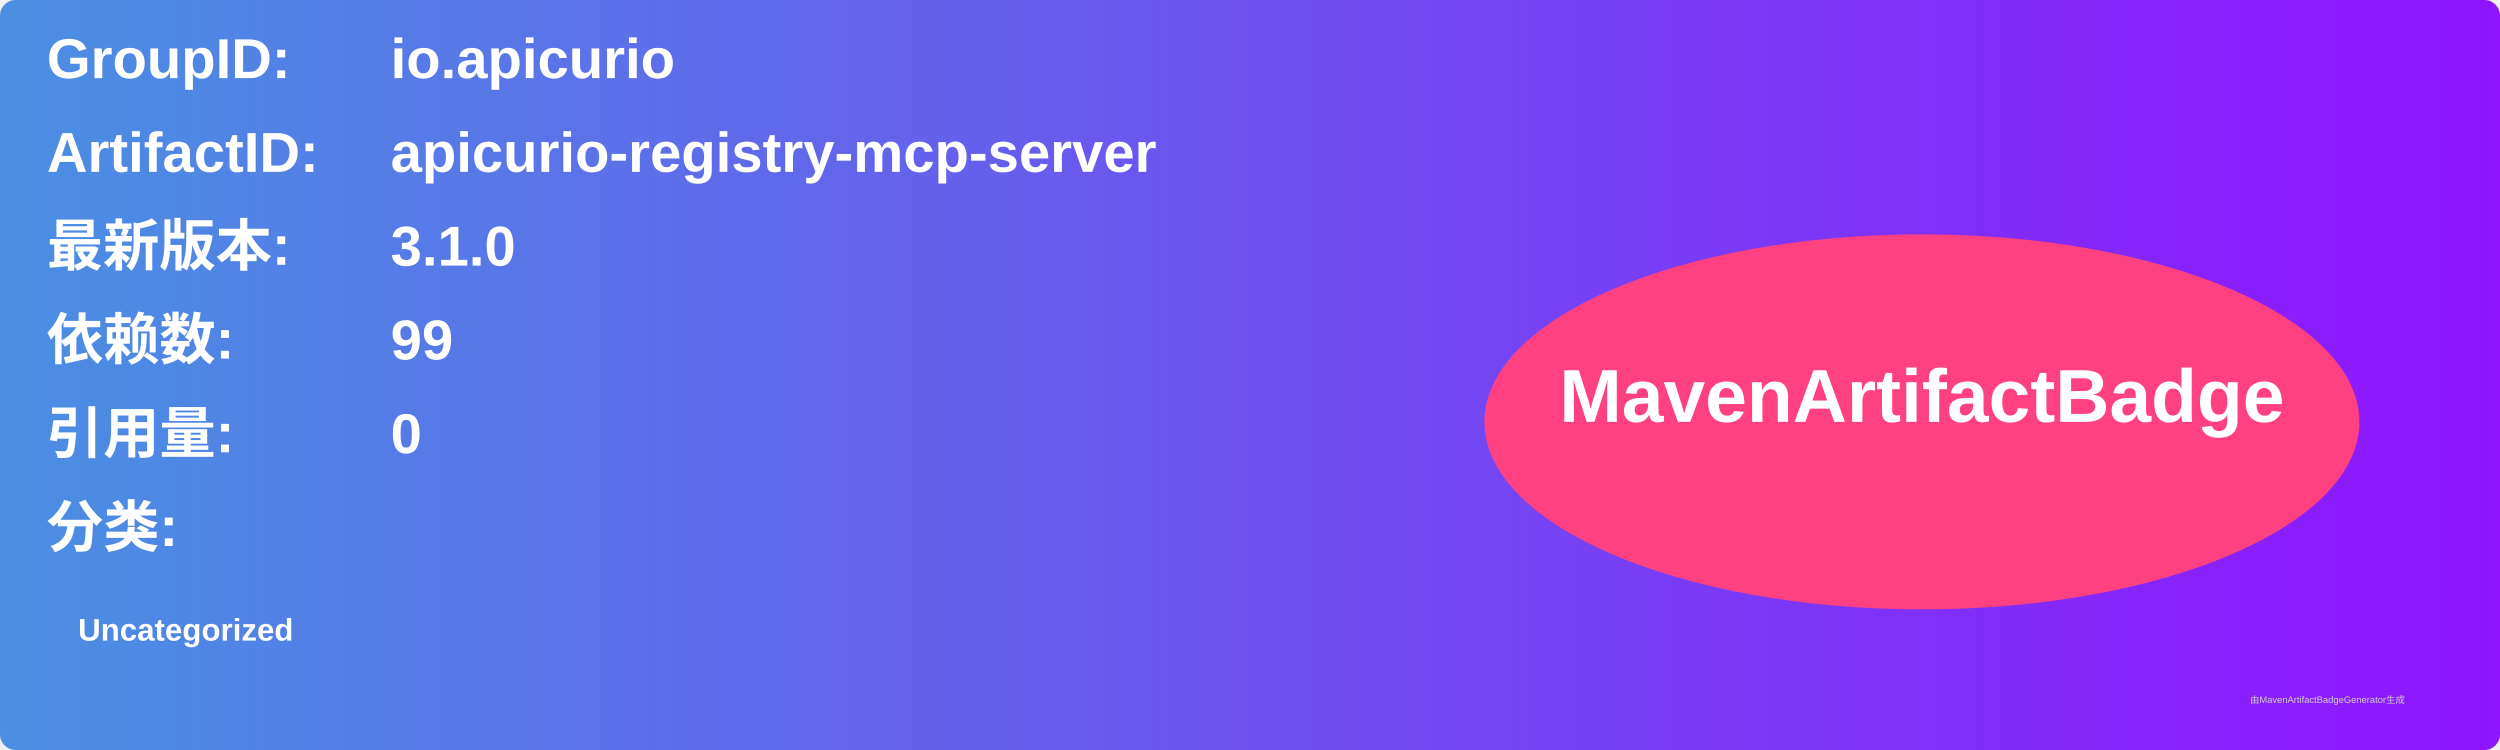
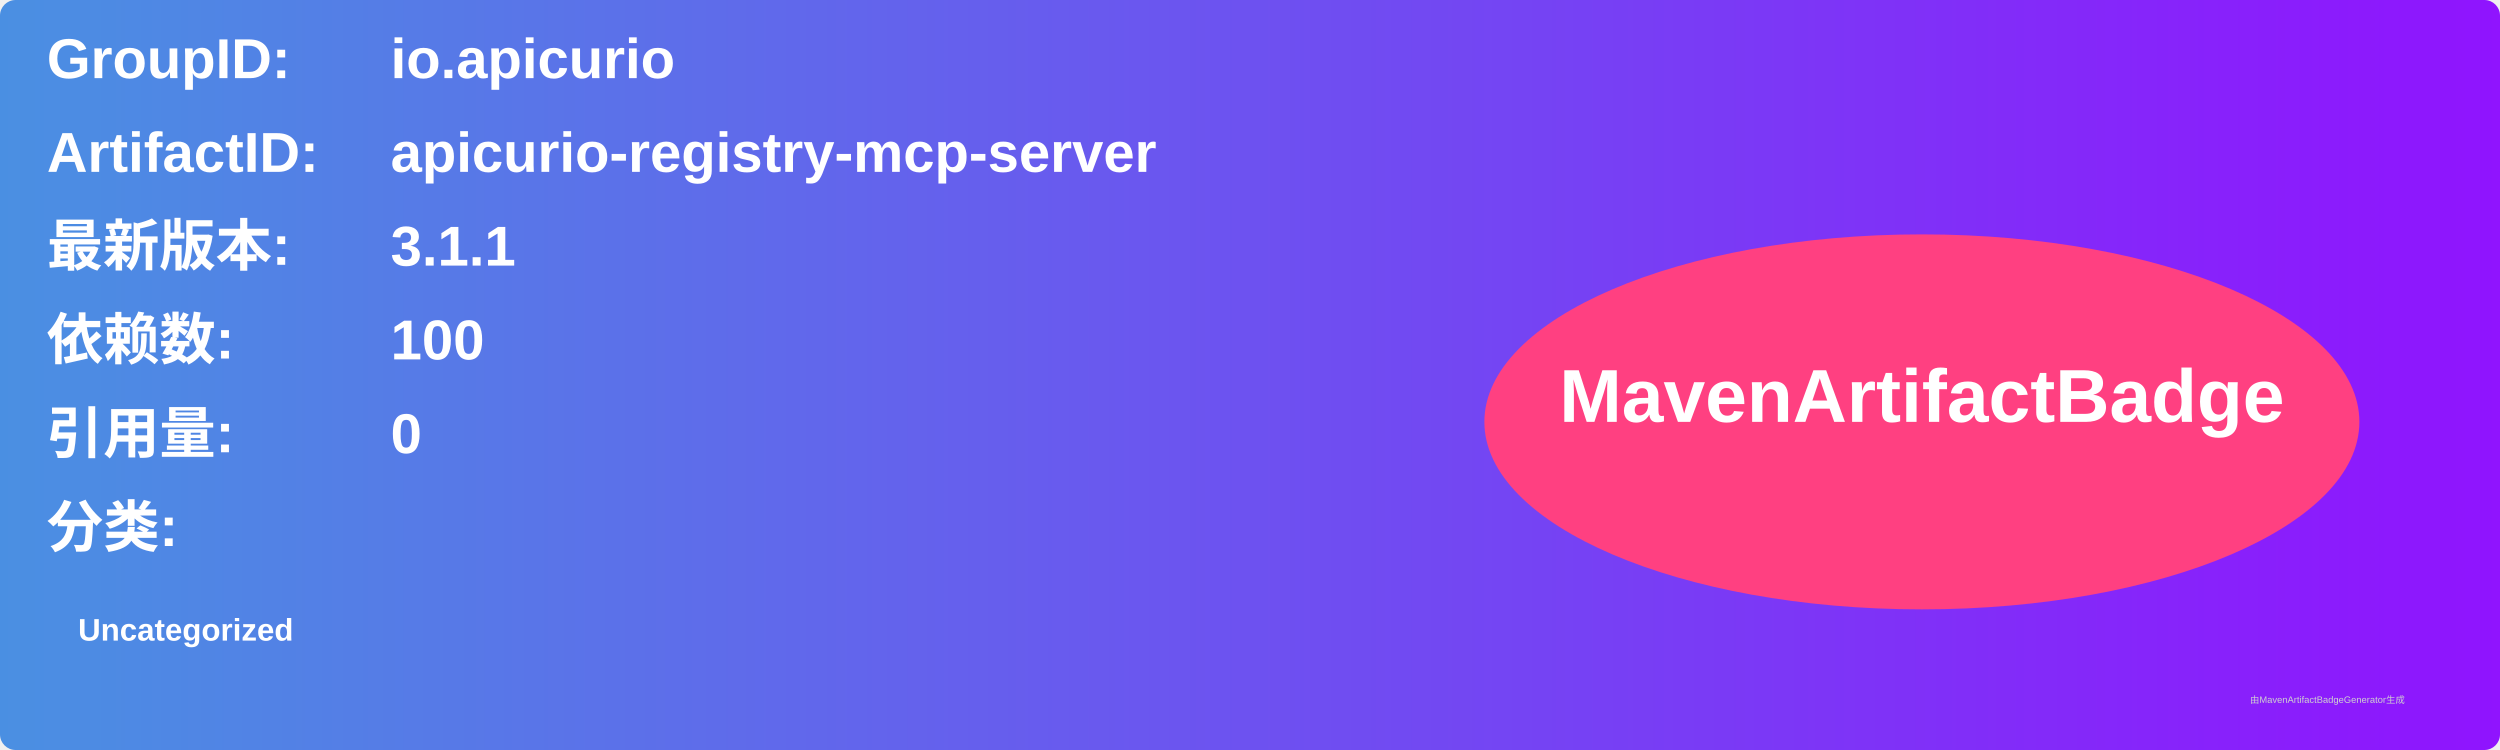
<svg xmlns="http://www.w3.org/2000/svg" width="800" height="240" viewBox="0 0 800 240">
  <linearGradient id="grad" x1="0%" y1="0%" x2="100%" y2="0%">
    <stop offset="0%" stop-color="#4a90e2" />
    <stop offset="100%" stop-color="#9013fe" />
  </linearGradient>
  <rect width="100%" height="100%" rx="5" ry="5" fill="url(#grad)" />
  <g transform="translate(15, 15)">
    <text x="0" y="10" font-family="Arial" font-size="18" fill="white" font-weight="bold" width="260">GroupID:</text>
    <text x="110" y="10" font-family="Arial" font-size="18" fill="white" font-weight="bold" width="460">io.apicurio</text>
    <text x="0" y="40" font-family="Arial" font-size="18" fill="white" font-weight="bold" width="260">ArtifactID:</text>
    <text x="110" y="40" font-family="Arial" font-size="18" fill="white" font-weight="bold" width="460">apicurio-registry-mcp-server</text>
    <text x="0" y="70" font-family="Arial" font-size="18" fill="white" font-weight="bold">最新版本:</text>
    <text x="110" y="70" font-family="Arial" font-size="18" fill="white" font-weight="bold">
-       <tspan font-weight="bold">3.1.0</tspan>
+       <tspan font-weight="bold">3.1.1</tspan>
    </text>
    <text x="0" y="100" font-family="Arial" font-size="18" fill="white" font-weight="bold">依赖数: </text>
    <text x="110" y="100" font-family="Arial" font-size="18" fill="white">
-       <tspan font-weight="bold">99</tspan>
+       <tspan font-weight="bold">100</tspan>
    </text>
    <text x="0" y="130" font-family="Arial" font-size="18" fill="white" font-weight="bold">引用量: </text>
    <text x="110" y="130" font-family="Arial" font-size="18" fill="white">
      <tspan font-weight="bold">0</tspan>
    </text>
    <text x="0" y="160" font-family="Arial" font-size="18" fill="white" font-weight="bold">分类:</text>
    <text x="10" y="190" font-family="Arial" font-size="10" fill="white">
      <tspan font-weight="bold">Uncategorized</tspan>
    </text>
    <ellipse cx="600" cy="120" rx="140" ry="60" fill="#ff4081" />
    <text x="600" y="120" text-anchor="middle" font-family="Arial" font-size="24" fill="white" font-weight="bold">MavenArtifactBadge</text>
  </g>
  <text x="720" y="225" font-family="Arial" font-size="3" fill="#d0d0d0">由MavenArtifactBadgeGenerator生成</text>
</svg>
